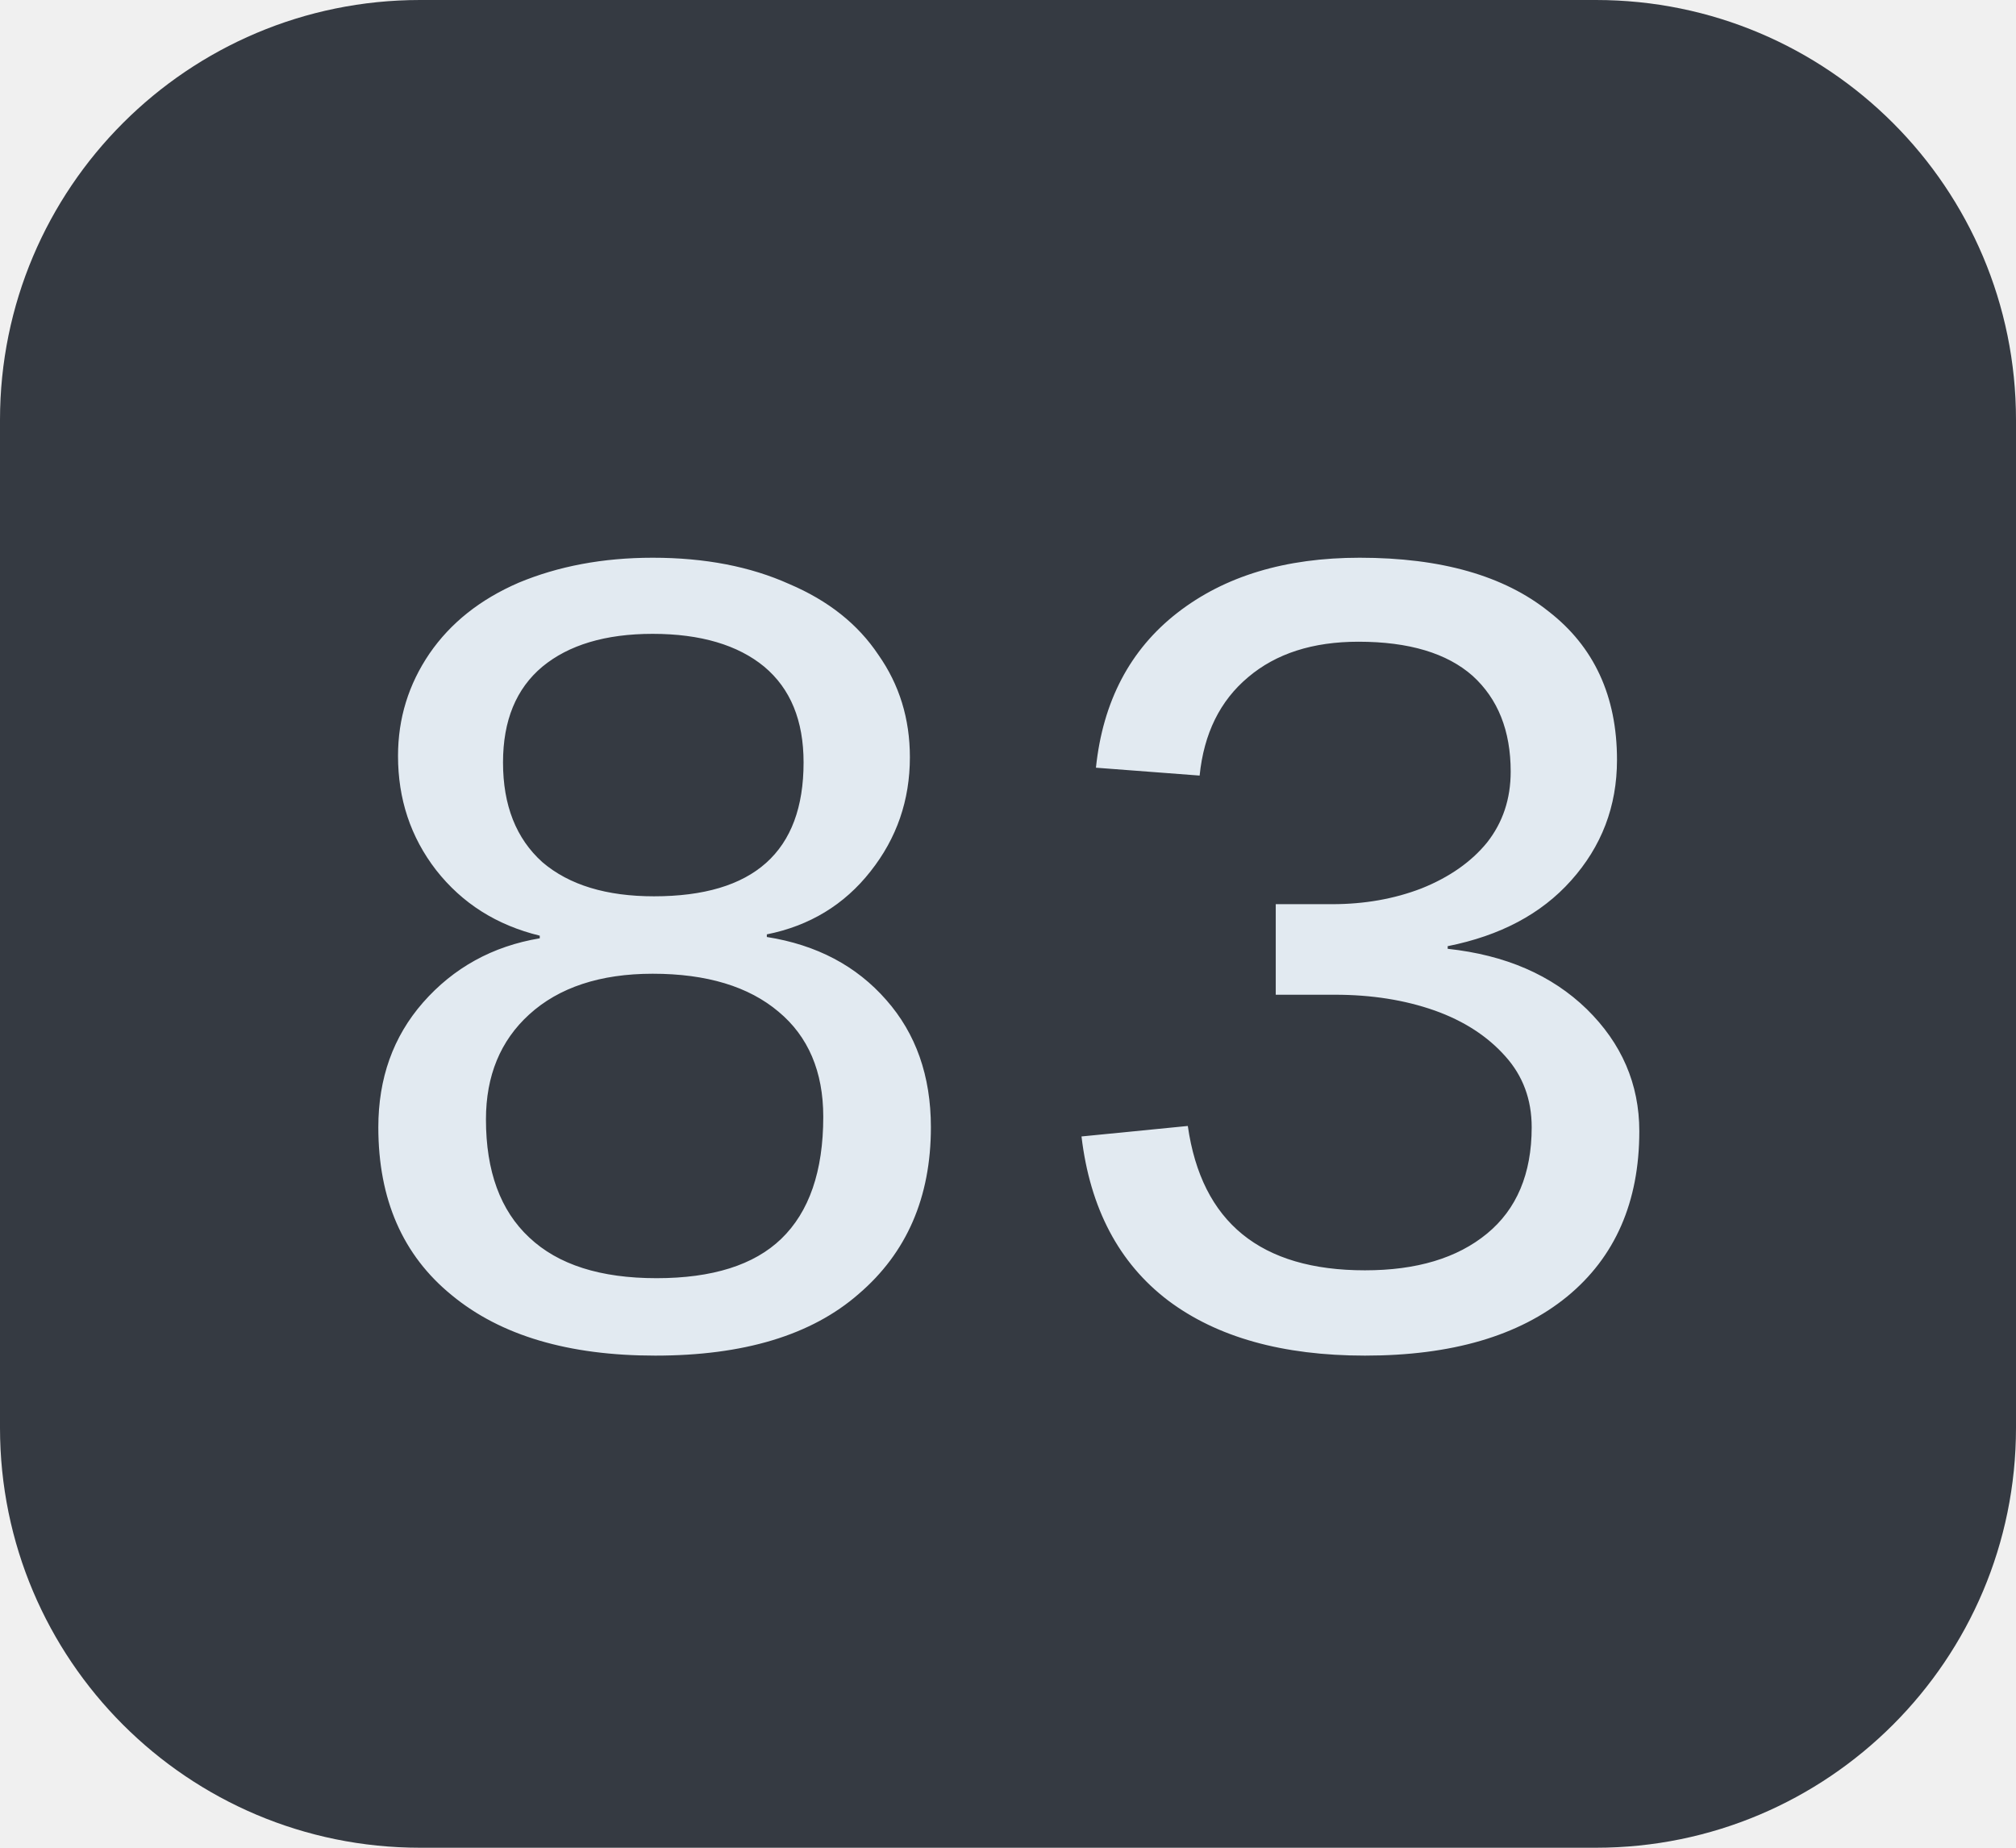
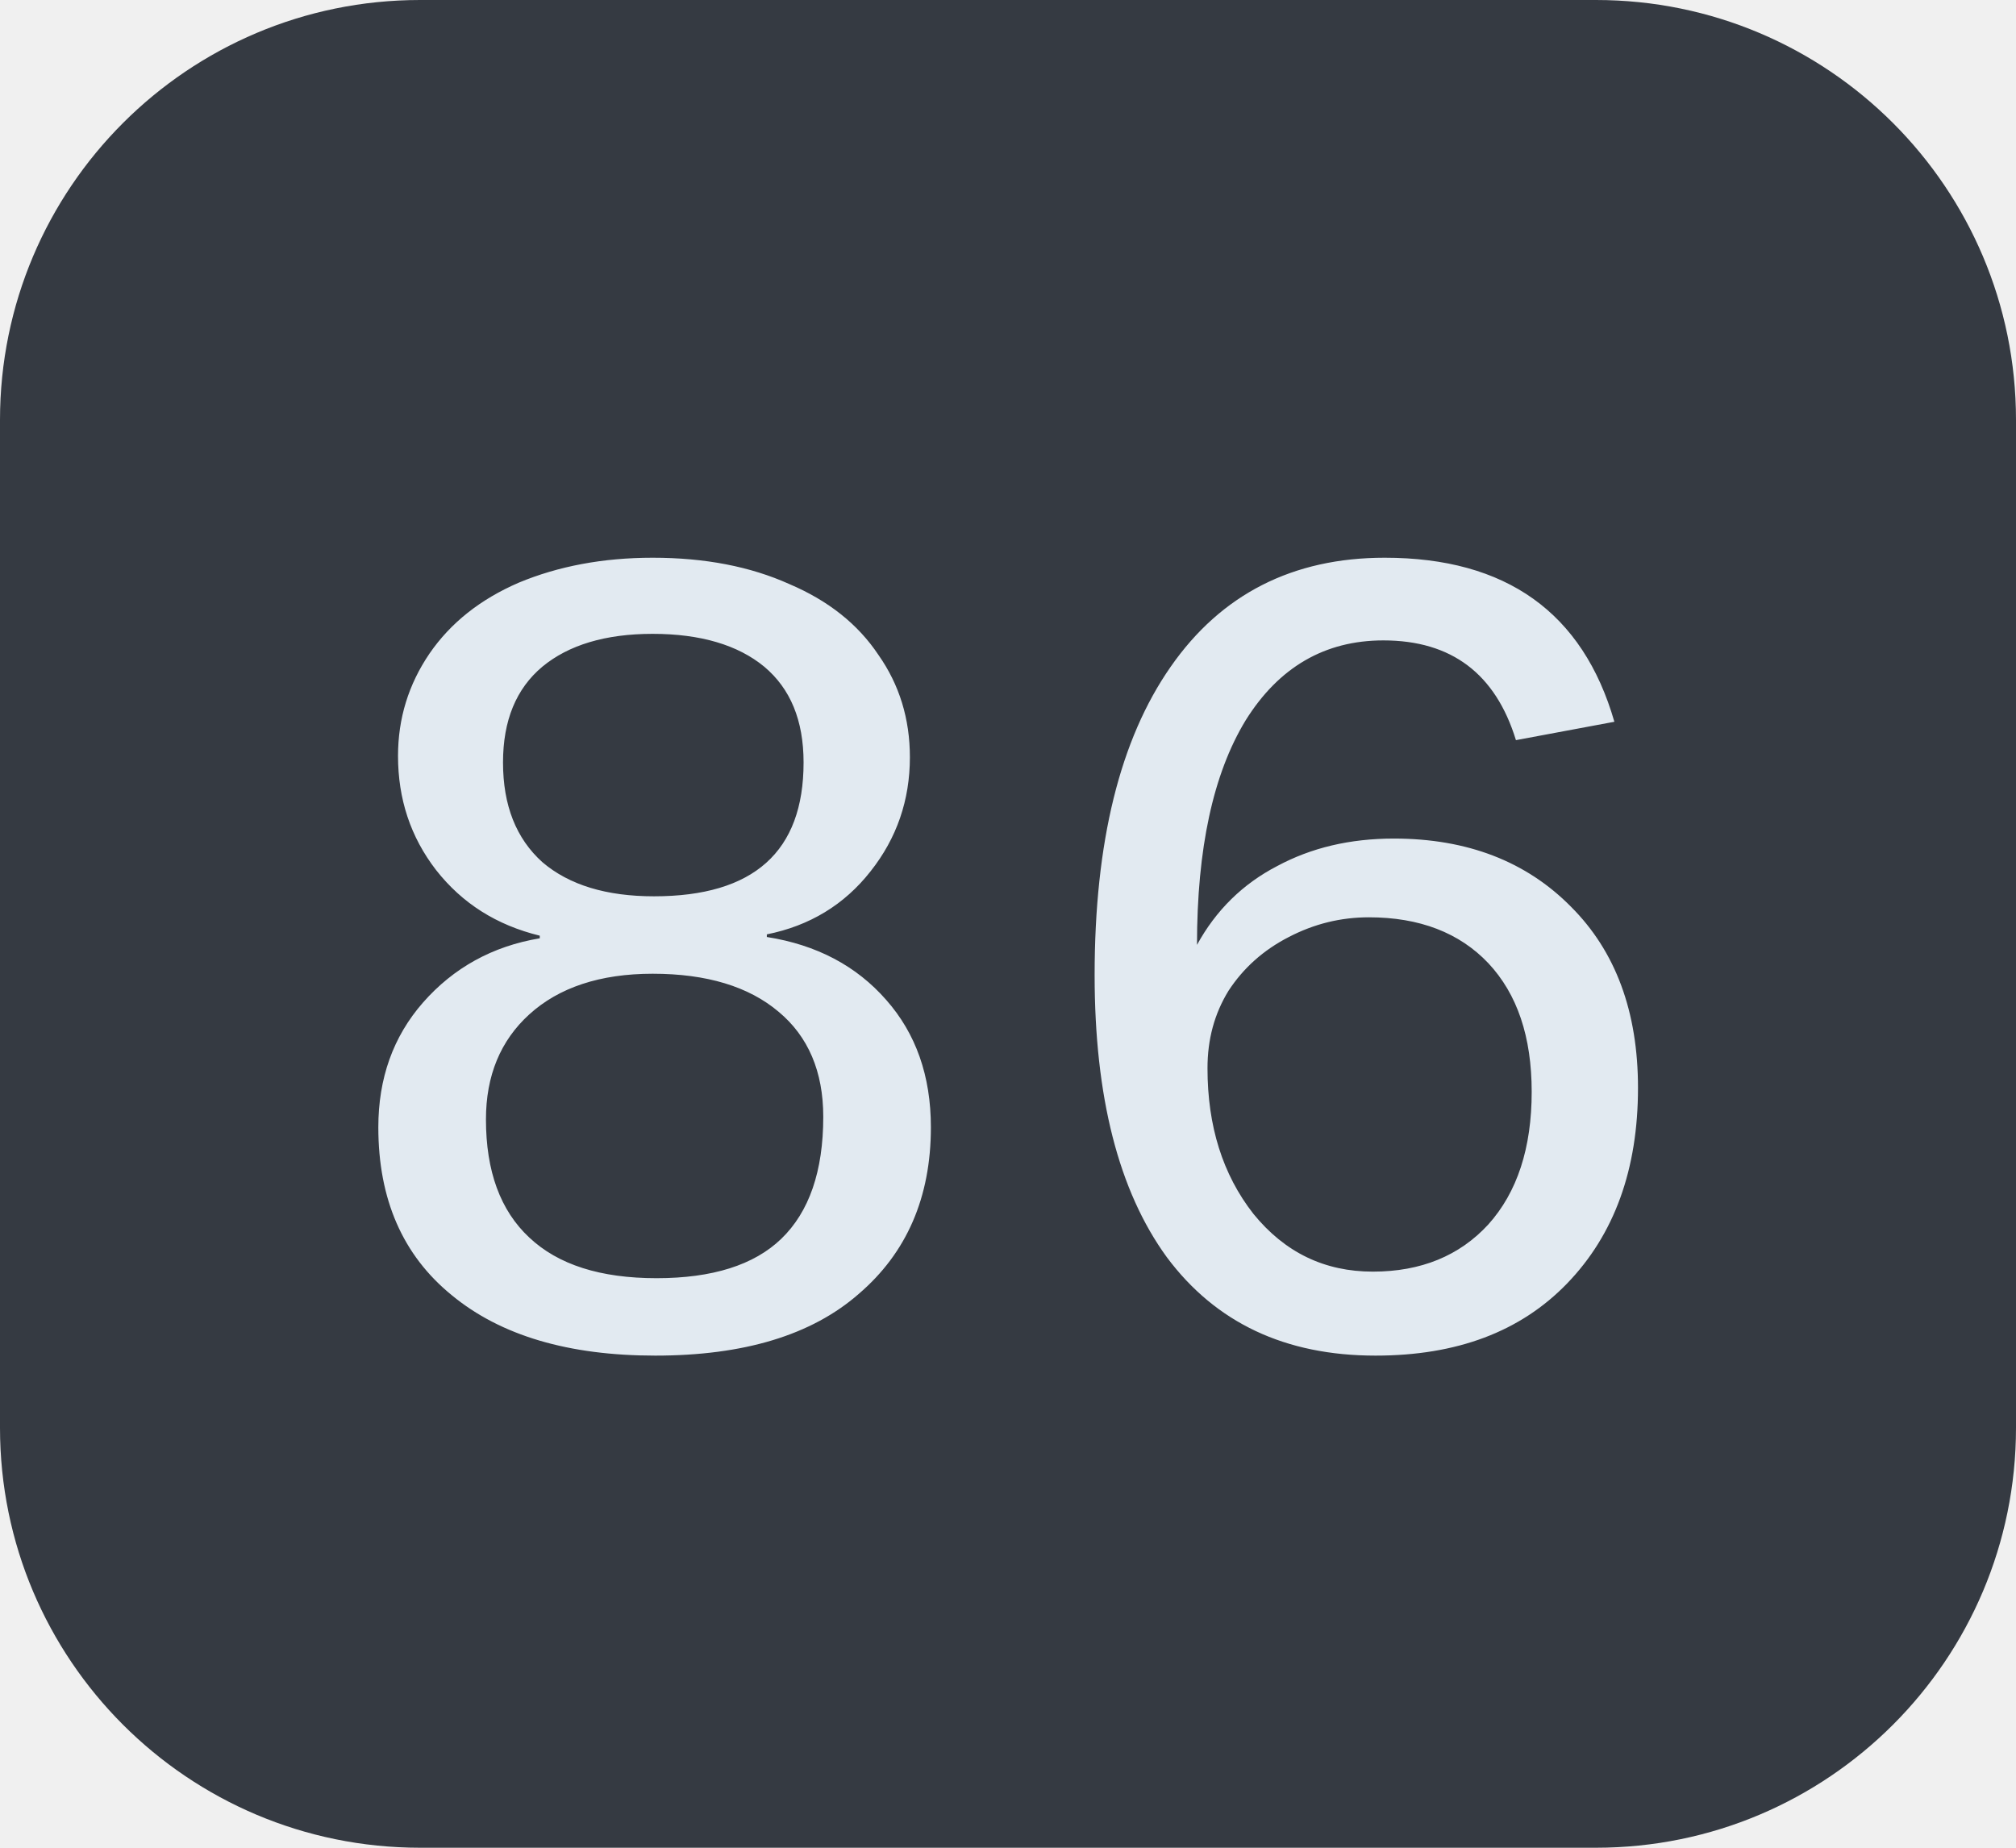
<svg xmlns="http://www.w3.org/2000/svg" width="24" height="22">
  <clipPath id="r">
    <rect width="24" height="22" rx="5" fill="#fff" />
  </clipPath>
  <g clip-path="url(#r)">
    <rect width="24" height="22" fill="#353a42" />
  </g>
  <g fill="#e2eaf1" text-anchor="middle" font-family="Liberation Mono, monospace" text-rendering="geometricPrecision" font-size="14px">
-     <text x="12.0" y="16">83</text>
+     <text x="12.0" y="16">86</text>
  </g>
</svg>
